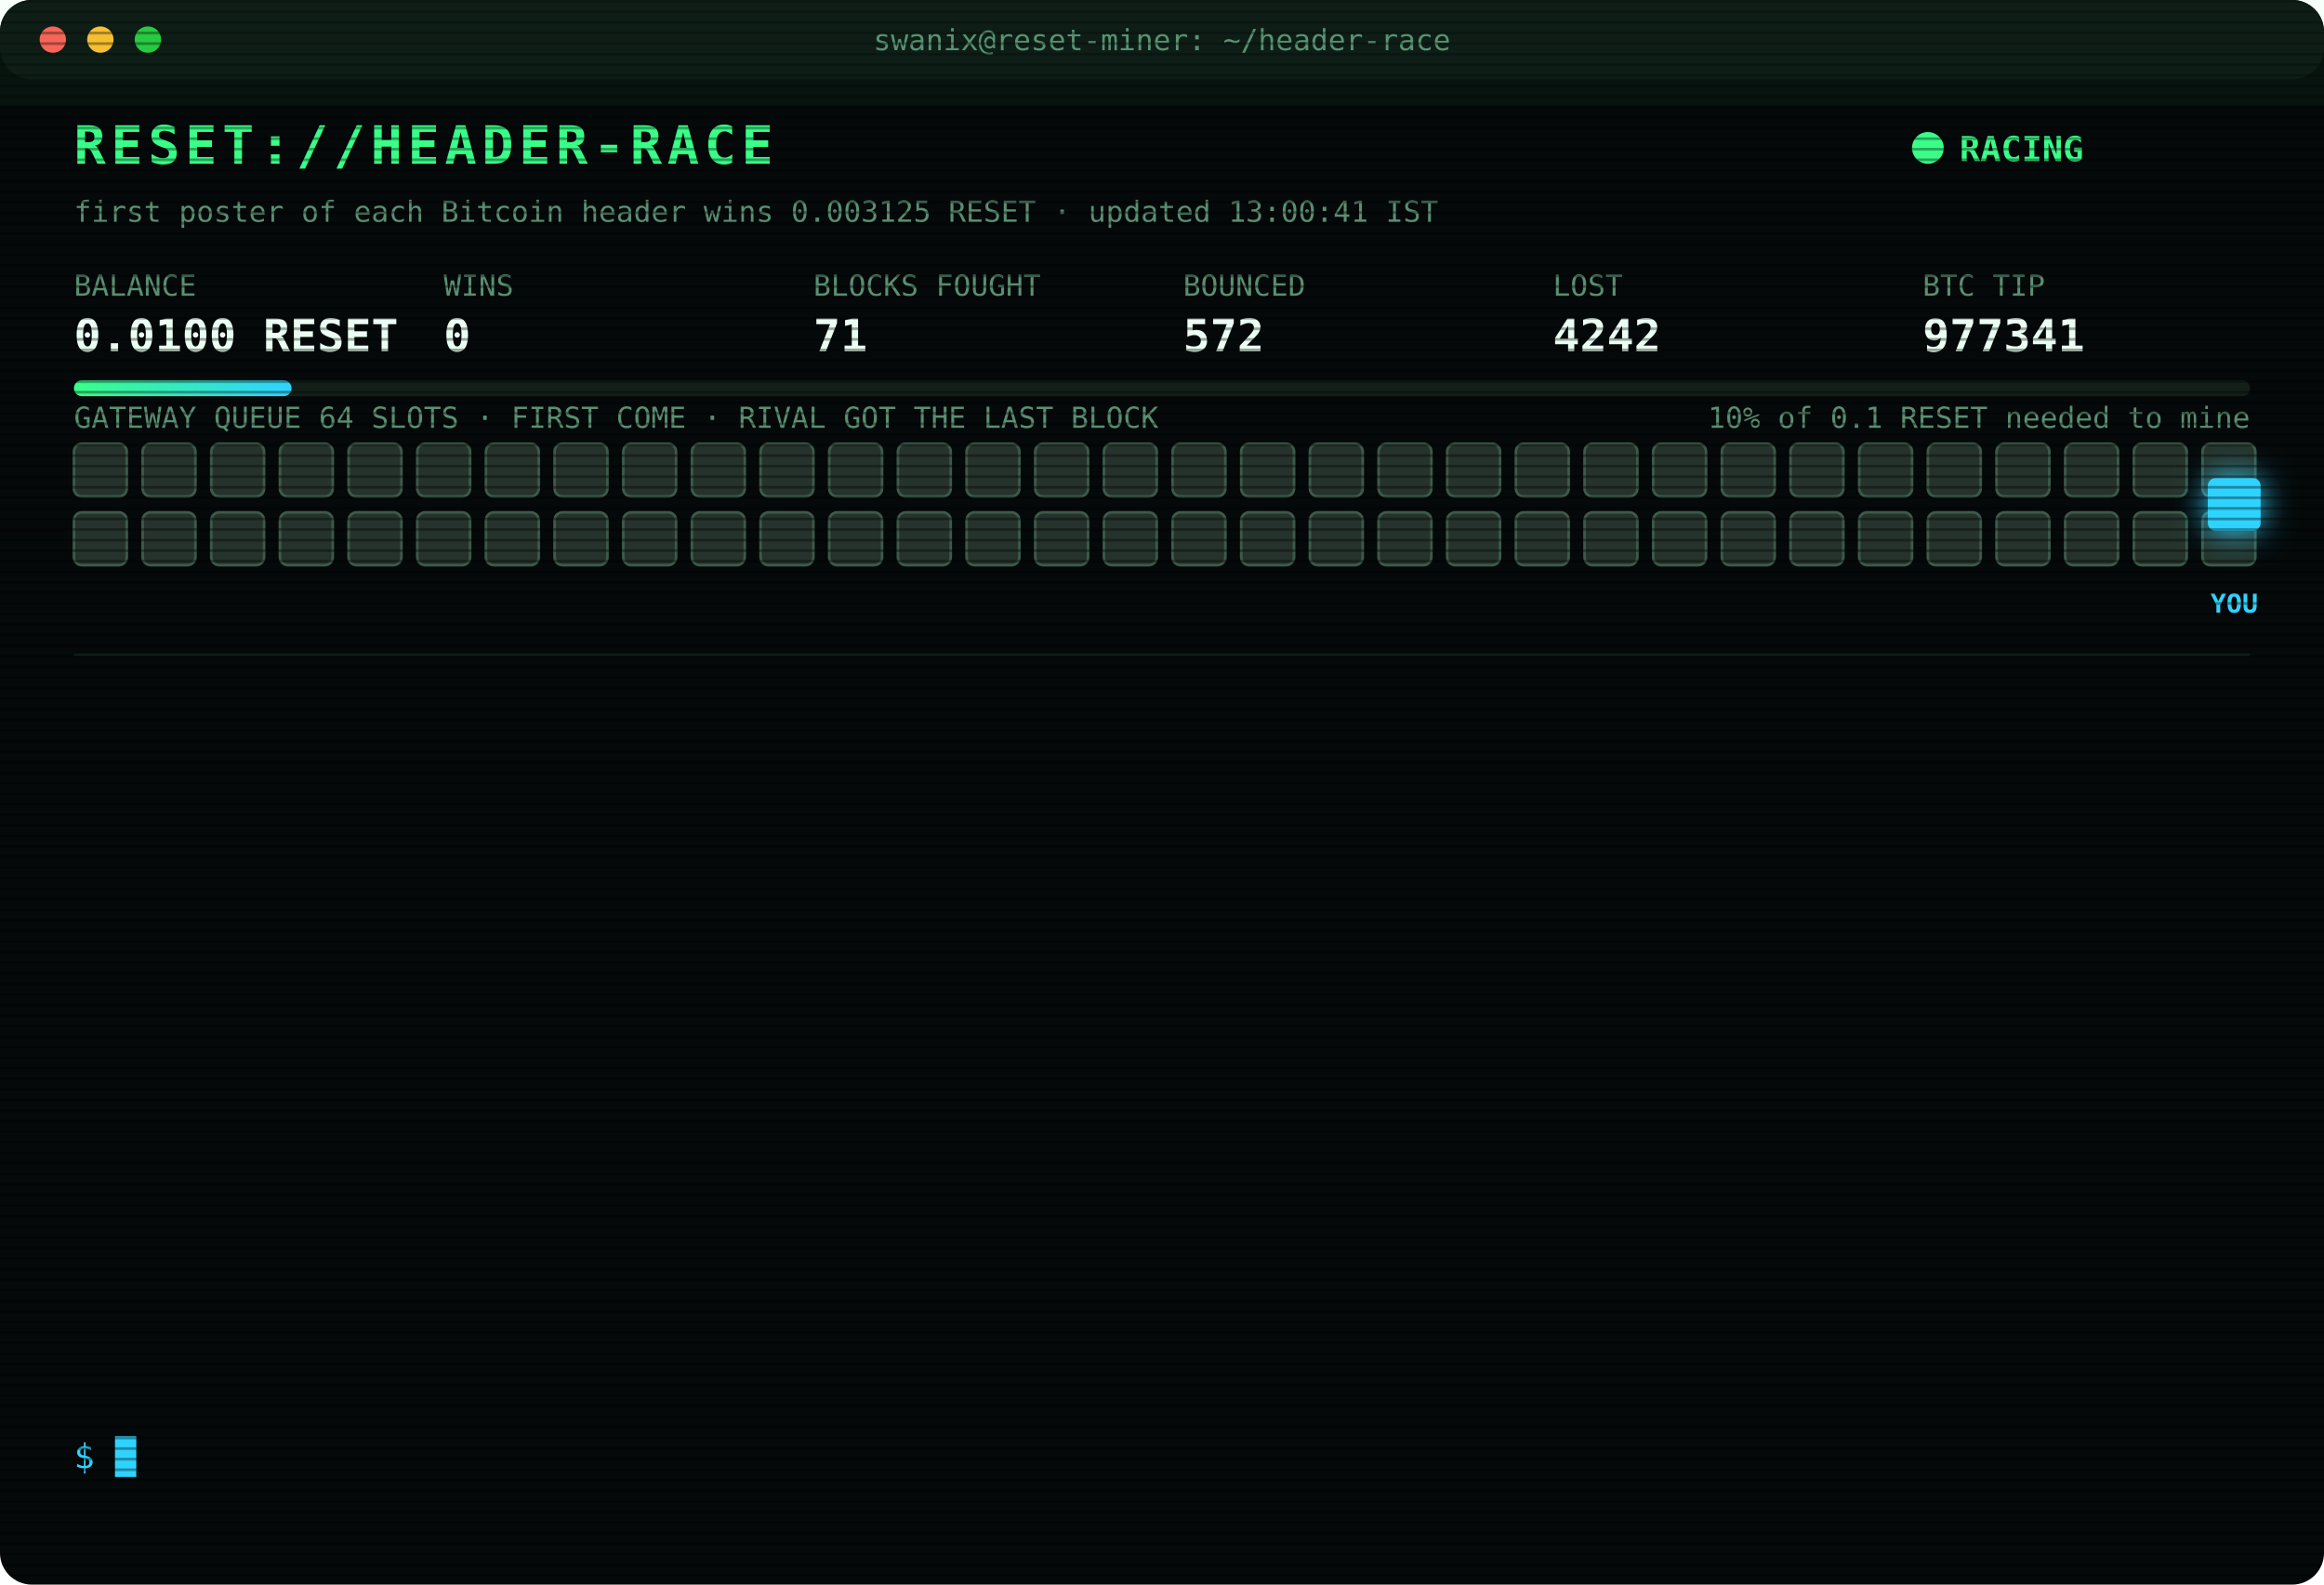
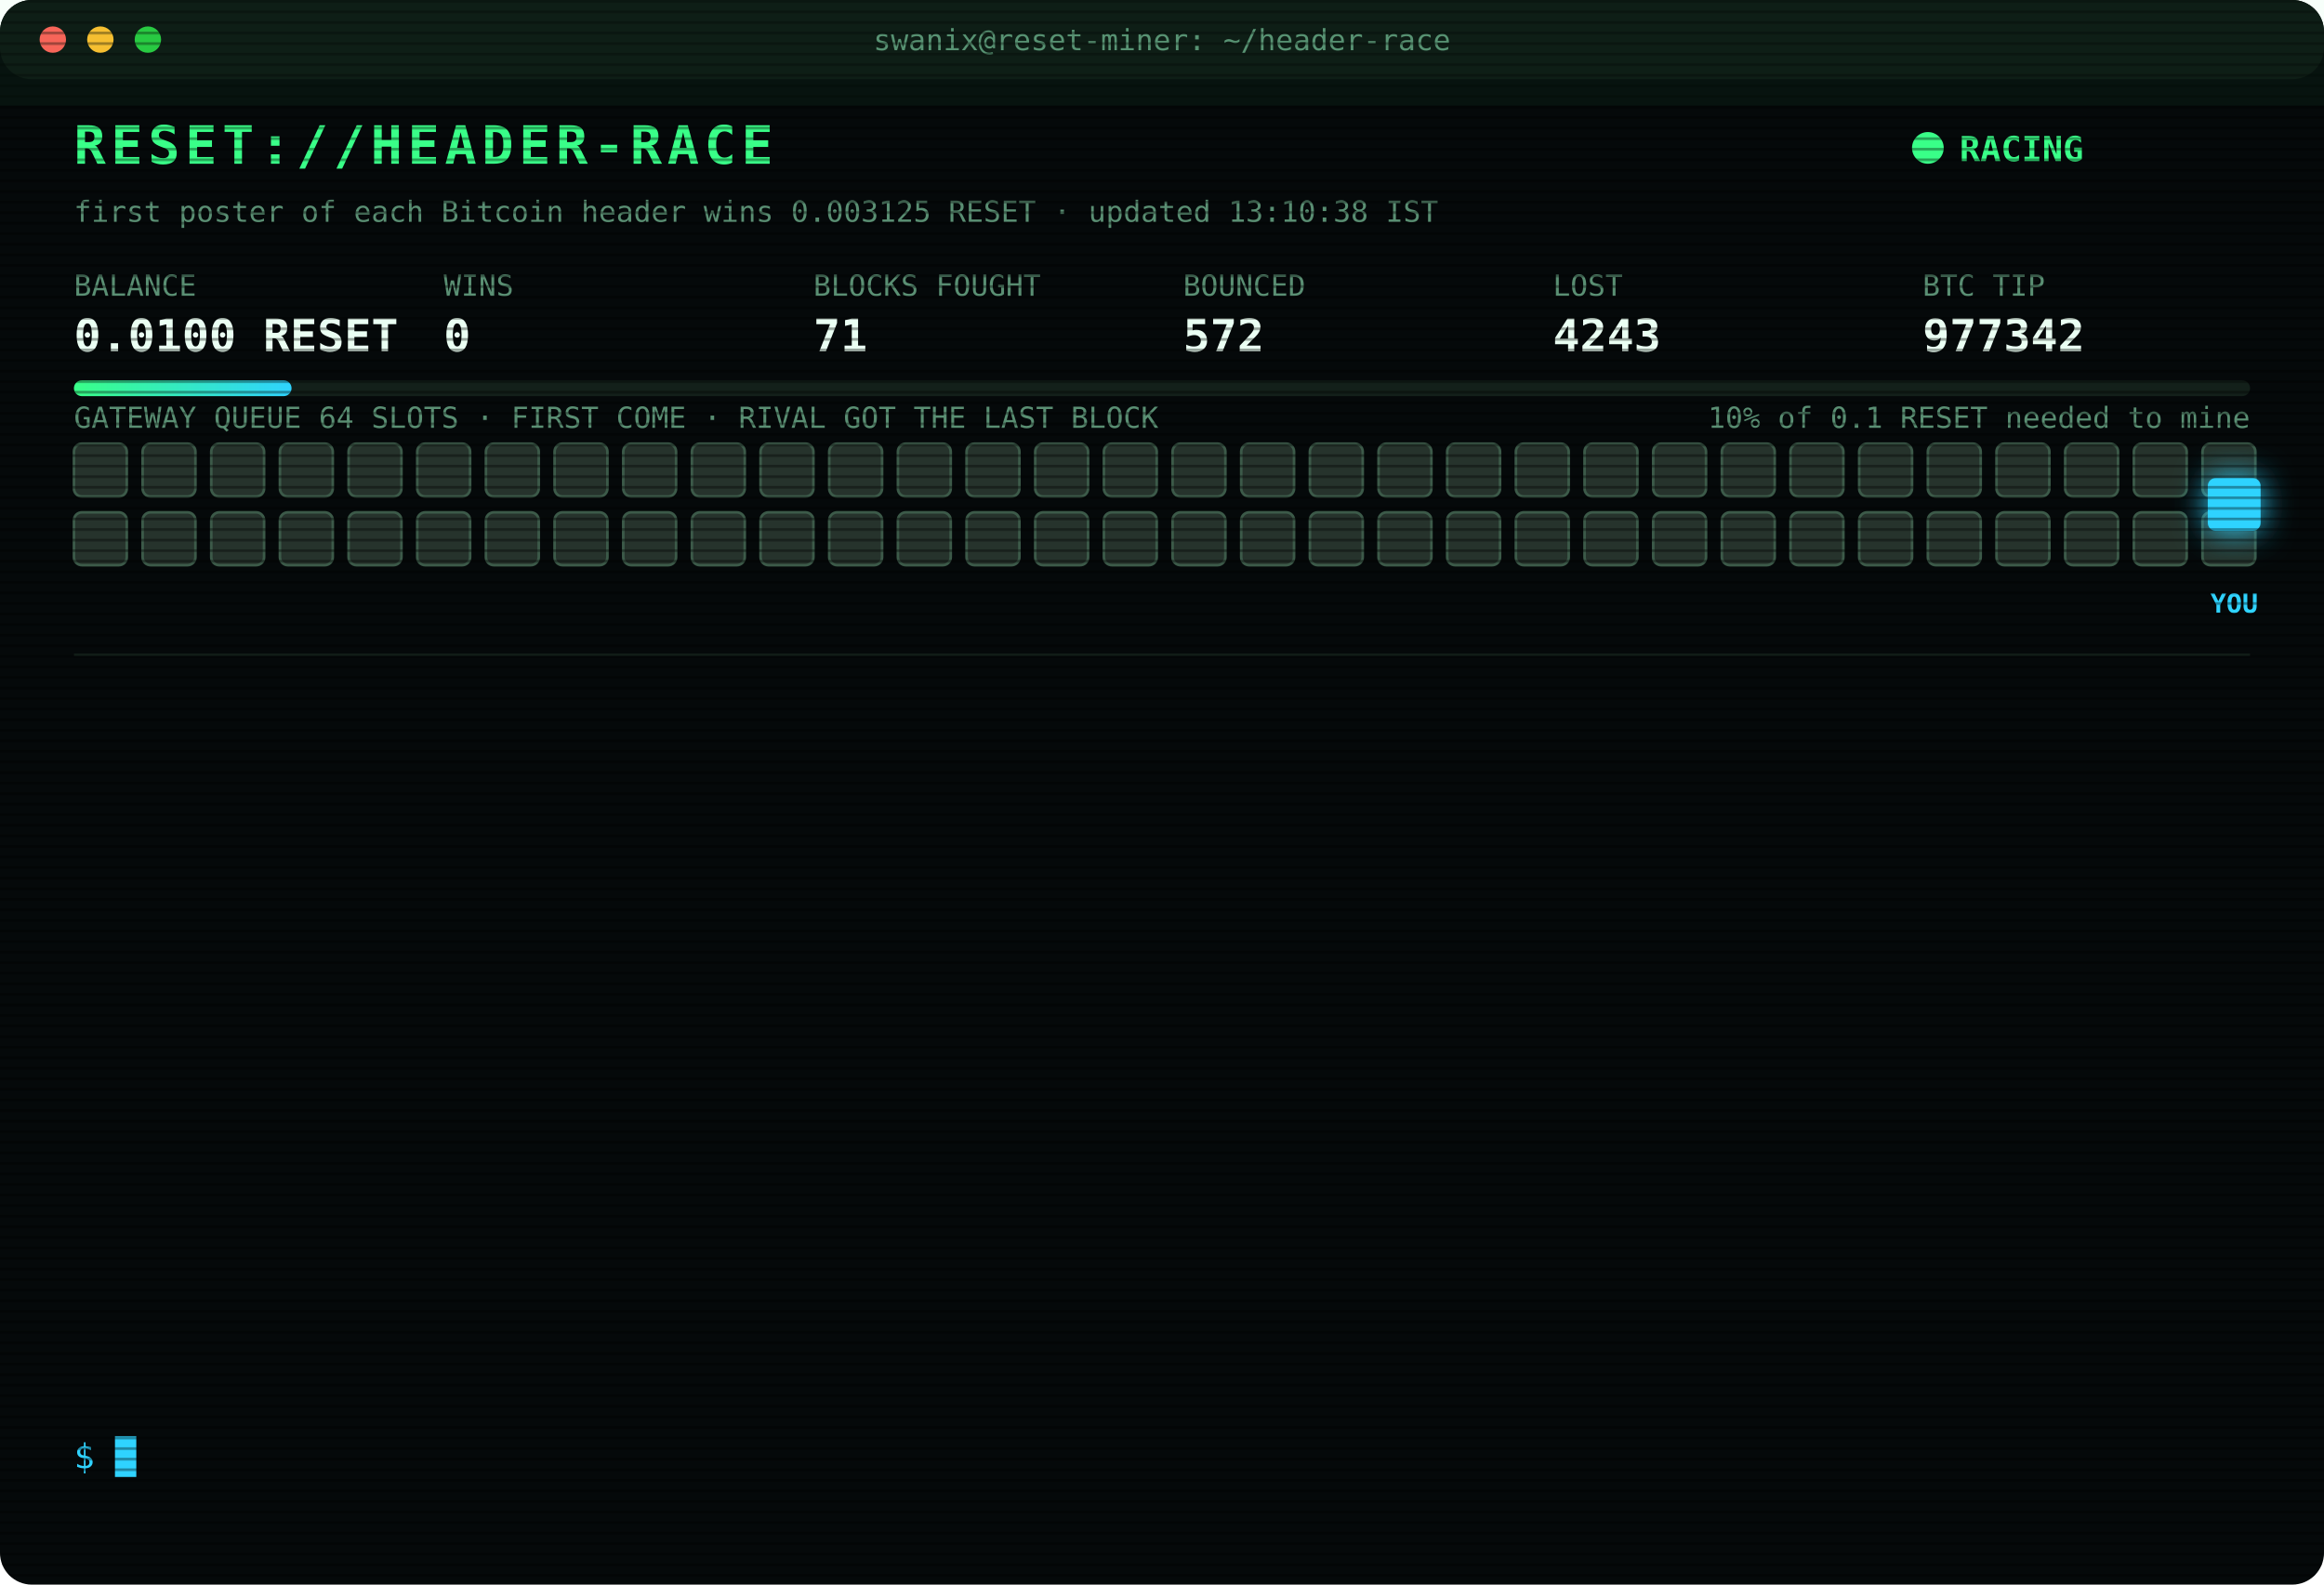
<svg xmlns="http://www.w3.org/2000/svg" width="880" height="600" viewBox="0 0 880 600" font-family="ui-monospace,SFMono-Regular,Menlo,Consolas,monospace">
  <style>
text{font-size:13px;fill:#7CFFB2}
.title{font-size:20px;font-weight:700;fill:#39FF88;letter-spacing:2px;animation:glitch 3s infinite steps(1)}
.sub{fill:#2fd3ff}.k{fill:#5a8f73;font-size:11px}.v{font-size:17px;font-weight:700;fill:#eafff3}
.ts{fill:#3f6b56}.boot{fill:#2fd3ff}.dim{fill:#5a8f73}.bad{fill:#ff4d6d}.warn{fill:#ffd23f}.mag{fill:#ff5cf0}.win{fill:#39FF88;font-weight:700}
.tag{font-size:10px;fill:#2fd3ff;font-weight:700}
.rival{fill:#26332c;stroke:#3c5a49;animation:jam 1.2s infinite alternate}
.idle{fill:#141c18;stroke:#22302a;animation:breathe 4s infinite}
.me{fill:#2fd3ff;filter:drop-shadow(0 0 6px #2fd3ff)}
.hover{animation:nudge 1.1s infinite ease-in-out}.bounce{animation:kick 1.4s infinite}
.ln{opacity:0;animation:in .4s forwards}
.cur{animation:blink 1s infinite steps(1)}
.scan{animation:scan 6s infinite linear}
.led{animation:blink 1.4s infinite}
@keyframes in{from{opacity:0;transform:translateX(-6px)}to{opacity:1;transform:none}}
@keyframes blink{50%{opacity:0}}
@keyframes jam{to{fill:#33463b}}
@keyframes breathe{50%{opacity:.4}}
@keyframes nudge{50%{transform:translateX(-10px)}}
@keyframes kick{0%,100%{transform:none}30%{transform:translateX(-14px)}55%{transform:translateX(10px) translateY(-6px)}}
@keyframes glitch{0%,92%{transform:none}93%{transform:translateX(2px);fill:#ff4d6d}95%{transform:translateX(-2px);fill:#2fd3ff}97%{transform:none}}
@keyframes scan{from{transform:translateY(-40px)}to{transform:translateY(600px)}}
</style>
  <defs>
    <pattern id="sl" width="4" height="4" patternUnits="userSpaceOnUse">
      <rect width="4" height="1" fill="#000" opacity=".35" />
    </pattern>
    <linearGradient id="bar">
      <stop offset="0" stop-color="#39FF88" />
      <stop offset="1" stop-color="#2fd3ff" />
    </linearGradient>
  </defs>
  <rect width="880" height="600" rx="12" fill="#05090a" />
  <rect width="880" height="30" rx="12" fill="#0d1512" />
  <circle cx="20" cy="15" r="5" fill="#ff5f57" />
  <circle cx="38" cy="15" r="5" fill="#febc2e" />
  <circle cx="56" cy="15" r="5" fill="#28c840" />
  <text x="440" y="19" text-anchor="middle" class="k">swanix@reset-miner: ~/header-race</text>
  <text x="28" y="62" class="title">RESET://HEADER-RACE</text>
  <circle class="led" cx="730" cy="56" r="6" fill="#39FF88" />
  <text x="742" y="61" class="win">RACING</text>
-   <text x="28" y="84" class="k">first poster of each Bitcoin header wins 0.003125 RESET · updated 13:00:41 IST</text>
+   <text x="28" y="84" class="k">first poster of each Bitcoin header wins 0.003125 RESET · updated 13:10:38 IST</text>
  <text x="28" y="112" class="k">BALANCE</text>
  <text x="28" y="133" class="v">0.0100 RESET</text>
  <text x="168" y="112" class="k">WINS</text>
  <text x="168" y="133" class="v">0</text>
  <text x="308" y="112" class="k">BLOCKS FOUGHT</text>
  <text x="308" y="133" class="v">71</text>
  <text x="448" y="112" class="k">BOUNCED</text>
  <text x="448" y="133" class="v">572</text>
  <text x="588" y="112" class="k">LOST</text>
-   <text x="588" y="133" class="v">4242</text>
+   <text x="588" y="133" class="v">4243</text>
  <text x="728" y="112" class="k">BTC TIP</text>
-   <text x="728" y="133" class="v">977341</text>
+   <text x="728" y="133" class="v">977342</text>
  <rect x="28" y="144" width="824" height="6" rx="3" fill="#13201a" />
  <rect x="28" y="144" width="82.4" height="6" rx="3" fill="url(#bar)" />
  <text x="852" y="162" text-anchor="end" class="k">10% of 0.1 RESET needed to mine</text>
  <text x="28" y="162" class="k">GATEWAY QUEUE 64 SLOTS · FIRST COME · RIVAL GOT THE LAST BLOCK</text>
  <rect class="rival" x="28" y="168" width="20" height="20" rx="3" style="animation-delay:0.00s" />
  <rect class="rival" x="54" y="168" width="20" height="20" rx="3" style="animation-delay:0.05s" />
  <rect class="rival" x="80" y="168" width="20" height="20" rx="3" style="animation-delay:0.10s" />
  <rect class="rival" x="106" y="168" width="20" height="20" rx="3" style="animation-delay:0.15s" />
  <rect class="rival" x="132" y="168" width="20" height="20" rx="3" style="animation-delay:0.20s" />
  <rect class="rival" x="158" y="168" width="20" height="20" rx="3" style="animation-delay:0.25s" />
  <rect class="rival" x="184" y="168" width="20" height="20" rx="3" style="animation-delay:0.30s" />
  <rect class="rival" x="210" y="168" width="20" height="20" rx="3" style="animation-delay:0.35s" />
  <rect class="rival" x="236" y="168" width="20" height="20" rx="3" style="animation-delay:0.40s" />
  <rect class="rival" x="262" y="168" width="20" height="20" rx="3" style="animation-delay:0.45s" />
  <rect class="rival" x="288" y="168" width="20" height="20" rx="3" style="animation-delay:0.50s" />
  <rect class="rival" x="314" y="168" width="20" height="20" rx="3" style="animation-delay:0.55s" />
  <rect class="rival" x="340" y="168" width="20" height="20" rx="3" style="animation-delay:0.60s" />
  <rect class="rival" x="366" y="168" width="20" height="20" rx="3" style="animation-delay:0.65s" />
  <rect class="rival" x="392" y="168" width="20" height="20" rx="3" style="animation-delay:0.70s" />
  <rect class="rival" x="418" y="168" width="20" height="20" rx="3" style="animation-delay:0.75s" />
  <rect class="rival" x="444" y="168" width="20" height="20" rx="3" style="animation-delay:0.80s" />
  <rect class="rival" x="470" y="168" width="20" height="20" rx="3" style="animation-delay:0.85s" />
  <rect class="rival" x="496" y="168" width="20" height="20" rx="3" style="animation-delay:0.90s" />
  <rect class="rival" x="522" y="168" width="20" height="20" rx="3" style="animation-delay:0.95s" />
  <rect class="rival" x="548" y="168" width="20" height="20" rx="3" style="animation-delay:1.00s" />
  <rect class="rival" x="574" y="168" width="20" height="20" rx="3" style="animation-delay:1.05s" />
  <rect class="rival" x="600" y="168" width="20" height="20" rx="3" style="animation-delay:1.10s" />
  <rect class="rival" x="626" y="168" width="20" height="20" rx="3" style="animation-delay:1.15s" />
  <rect class="rival" x="652" y="168" width="20" height="20" rx="3" style="animation-delay:1.20s" />
  <rect class="rival" x="678" y="168" width="20" height="20" rx="3" style="animation-delay:1.25s" />
  <rect class="rival" x="704" y="168" width="20" height="20" rx="3" style="animation-delay:1.30s" />
  <rect class="rival" x="730" y="168" width="20" height="20" rx="3" style="animation-delay:1.35s" />
  <rect class="rival" x="756" y="168" width="20" height="20" rx="3" style="animation-delay:1.40s" />
  <rect class="rival" x="782" y="168" width="20" height="20" rx="3" style="animation-delay:1.45s" />
  <rect class="rival" x="808" y="168" width="20" height="20" rx="3" style="animation-delay:1.50s" />
  <rect class="rival" x="834" y="168" width="20" height="20" rx="3" style="animation-delay:1.55s" />
  <rect class="rival" x="28" y="194" width="20" height="20" rx="3" style="animation-delay:1.60s" />
  <rect class="rival" x="54" y="194" width="20" height="20" rx="3" style="animation-delay:1.65s" />
  <rect class="rival" x="80" y="194" width="20" height="20" rx="3" style="animation-delay:1.70s" />
  <rect class="rival" x="106" y="194" width="20" height="20" rx="3" style="animation-delay:1.75s" />
  <rect class="rival" x="132" y="194" width="20" height="20" rx="3" style="animation-delay:1.80s" />
  <rect class="rival" x="158" y="194" width="20" height="20" rx="3" style="animation-delay:1.85s" />
  <rect class="rival" x="184" y="194" width="20" height="20" rx="3" style="animation-delay:1.90s" />
  <rect class="rival" x="210" y="194" width="20" height="20" rx="3" style="animation-delay:1.95s" />
  <rect class="rival" x="236" y="194" width="20" height="20" rx="3" style="animation-delay:2.00s" />
  <rect class="rival" x="262" y="194" width="20" height="20" rx="3" style="animation-delay:2.05s" />
  <rect class="rival" x="288" y="194" width="20" height="20" rx="3" style="animation-delay:2.10s" />
  <rect class="rival" x="314" y="194" width="20" height="20" rx="3" style="animation-delay:2.15s" />
  <rect class="rival" x="340" y="194" width="20" height="20" rx="3" style="animation-delay:2.20s" />
  <rect class="rival" x="366" y="194" width="20" height="20" rx="3" style="animation-delay:2.25s" />
  <rect class="rival" x="392" y="194" width="20" height="20" rx="3" style="animation-delay:2.30s" />
  <rect class="rival" x="418" y="194" width="20" height="20" rx="3" style="animation-delay:2.35s" />
  <rect class="rival" x="444" y="194" width="20" height="20" rx="3" style="animation-delay:2.40s" />
  <rect class="rival" x="470" y="194" width="20" height="20" rx="3" style="animation-delay:2.45s" />
  <rect class="rival" x="496" y="194" width="20" height="20" rx="3" style="animation-delay:2.50s" />
  <rect class="rival" x="522" y="194" width="20" height="20" rx="3" style="animation-delay:2.55s" />
  <rect class="rival" x="548" y="194" width="20" height="20" rx="3" style="animation-delay:2.60s" />
  <rect class="rival" x="574" y="194" width="20" height="20" rx="3" style="animation-delay:2.65s" />
  <rect class="rival" x="600" y="194" width="20" height="20" rx="3" style="animation-delay:2.70s" />
  <rect class="rival" x="626" y="194" width="20" height="20" rx="3" style="animation-delay:2.75s" />
  <rect class="rival" x="652" y="194" width="20" height="20" rx="3" style="animation-delay:2.80s" />
  <rect class="rival" x="678" y="194" width="20" height="20" rx="3" style="animation-delay:2.85s" />
  <rect class="rival" x="704" y="194" width="20" height="20" rx="3" style="animation-delay:2.90s" />
  <rect class="rival" x="730" y="194" width="20" height="20" rx="3" style="animation-delay:2.95s" />
  <rect class="rival" x="756" y="194" width="20" height="20" rx="3" style="animation-delay:3.00s" />
  <rect class="rival" x="782" y="194" width="20" height="20" rx="3" style="animation-delay:3.05s" />
  <rect class="rival" x="808" y="194" width="20" height="20" rx="3" style="animation-delay:3.10s" />
  <rect class="rival" x="834" y="194" width="20" height="20" rx="3" style="animation-delay:3.15s" />
  <g class="hover">
    <rect class="me" x="836" y="181" width="20" height="20" rx="3" />
    <text class="tag" x="846" y="232" text-anchor="middle">YOU</text>
  </g>
  <line x1="28" x2="852" y1="248" y2="248" stroke="#13201a" />
  <g class="ln" style="animation-delay:0.40s">
-     <text x="28" y="270" class="ts">11:07:26</text>
-     <text x="104" y="270" class="bad">[LOST] #977327 taken by a rival miner</text>
+     <text x="28" y="270" class="ts">11:08:50</text>
+     <text x="104" y="270" class="bad">[LOST] #977328 taken by a rival miner</text>
  </g>
  <g class="ln" style="animation-delay:0.65s">
-     <text x="28" y="292" class="ts">11:08:50</text>
-     <text x="104" y="292" class="bad">[LOST] #977328 taken by a rival miner</text>
+     <text x="28" y="292" class="ts">11:15:54</text>
+     <text x="104" y="292" class="bad">[LOST] #977329 taken by a rival miner</text>
  </g>
  <g class="ln" style="animation-delay:0.90s">
-     <text x="28" y="314" class="ts">11:15:54</text>
-     <text x="104" y="314" class="bad">[LOST] #977329 taken by a rival miner</text>
+     <text x="28" y="314" class="ts">11:35:37</text>
+     <text x="104" y="314" class="bad">[LOST] #977330 taken by a rival miner</text>
  </g>
  <g class="ln" style="animation-delay:1.15s">
-     <text x="28" y="336" class="ts">11:35:37</text>
-     <text x="104" y="336" class="bad">[LOST] #977330 taken by a rival miner</text>
+     <text x="28" y="336" class="ts">11:42:07</text>
+     <text x="104" y="336" class="bad">[LOST] #977331 taken by a rival miner</text>
  </g>
  <g class="ln" style="animation-delay:1.40s">
-     <text x="28" y="358" class="ts">11:42:07</text>
-     <text x="104" y="358" class="bad">[LOST] #977331 taken by a rival miner</text>
+     <text x="28" y="358" class="ts">11:47:46</text>
+     <text x="104" y="358" class="bad">[LOST] #977332 taken by a rival miner</text>
  </g>
  <g class="ln" style="animation-delay:1.65s">
-     <text x="28" y="380" class="ts">11:47:46</text>
-     <text x="104" y="380" class="bad">[LOST] #977332 taken by a rival miner</text>
+     <text x="28" y="380" class="ts">11:52:14</text>
+     <text x="104" y="380" class="bad">[LOST] #977334 taken by a rival miner</text>
  </g>
  <g class="ln" style="animation-delay:1.90s">
-     <text x="28" y="402" class="ts">11:52:14</text>
-     <text x="104" y="402" class="bad">[LOST] #977334 taken by a rival miner</text>
+     <text x="28" y="402" class="ts">12:04:29</text>
+     <text x="104" y="402" class="bad">[LOST] #977335 taken by a rival miner</text>
  </g>
  <g class="ln" style="animation-delay:2.15s">
-     <text x="28" y="424" class="ts">12:04:29</text>
-     <text x="104" y="424" class="bad">[LOST] #977335 taken by a rival miner</text>
+     <text x="28" y="424" class="ts">12:23:07</text>
+     <text x="104" y="424" class="bad">[LOST] #977337 taken by a rival miner</text>
  </g>
  <g class="ln" style="animation-delay:2.40s">
-     <text x="28" y="446" class="ts">12:23:07</text>
-     <text x="104" y="446" class="bad">[LOST] #977337 taken by a rival miner</text>
+     <text x="28" y="446" class="ts">12:43:38</text>
+     <text x="104" y="446" class="bad">[LOST] #977338 taken by a rival miner</text>
  </g>
  <g class="ln" style="animation-delay:2.65s">
-     <text x="28" y="468" class="ts">12:43:38</text>
-     <text x="104" y="468" class="bad">[LOST] #977338 taken by a rival miner</text>
+     <text x="28" y="468" class="ts">12:44:20</text>
+     <text x="104" y="468" class="bad">[LOST] #977339 taken by a rival miner</text>
  </g>
  <g class="ln" style="animation-delay:2.90s">
-     <text x="28" y="490" class="ts">12:44:20</text>
-     <text x="104" y="490" class="bad">[LOST] #977339 taken by a rival miner</text>
+     <text x="28" y="490" class="ts">12:46:44</text>
+     <text x="104" y="490" class="bad">[LOST] #977340 taken by a rival miner</text>
  </g>
  <g class="ln" style="animation-delay:3.15s">
-     <text x="28" y="512" class="ts">12:46:44</text>
-     <text x="104" y="512" class="bad">[LOST] #977340 taken by a rival miner</text>
+     <text x="28" y="512" class="ts">12:54:09</text>
+     <text x="104" y="512" class="bad">[LOST] #977341 taken by a rival miner</text>
  </g>
  <g class="ln" style="animation-delay:3.40s">
-     <text x="28" y="534" class="ts">12:54:09</text>
-     <text x="104" y="534" class="bad">[LOST] #977341 taken by a rival miner</text>
+     <text x="28" y="534" class="ts">13:10:38</text>
+     <text x="104" y="534" class="bad">[LOST] #977342 taken by a rival miner</text>
  </g>
  <text x="28" y="556" class="sub">$ <tspan class="cur">█</tspan>
  </text>
  <rect width="880" height="600" rx="12" fill="url(#sl)" pointer-events="none" />
  <rect class="scan" width="880" height="40" fill="#39FF88" opacity=".04" />
</svg>
